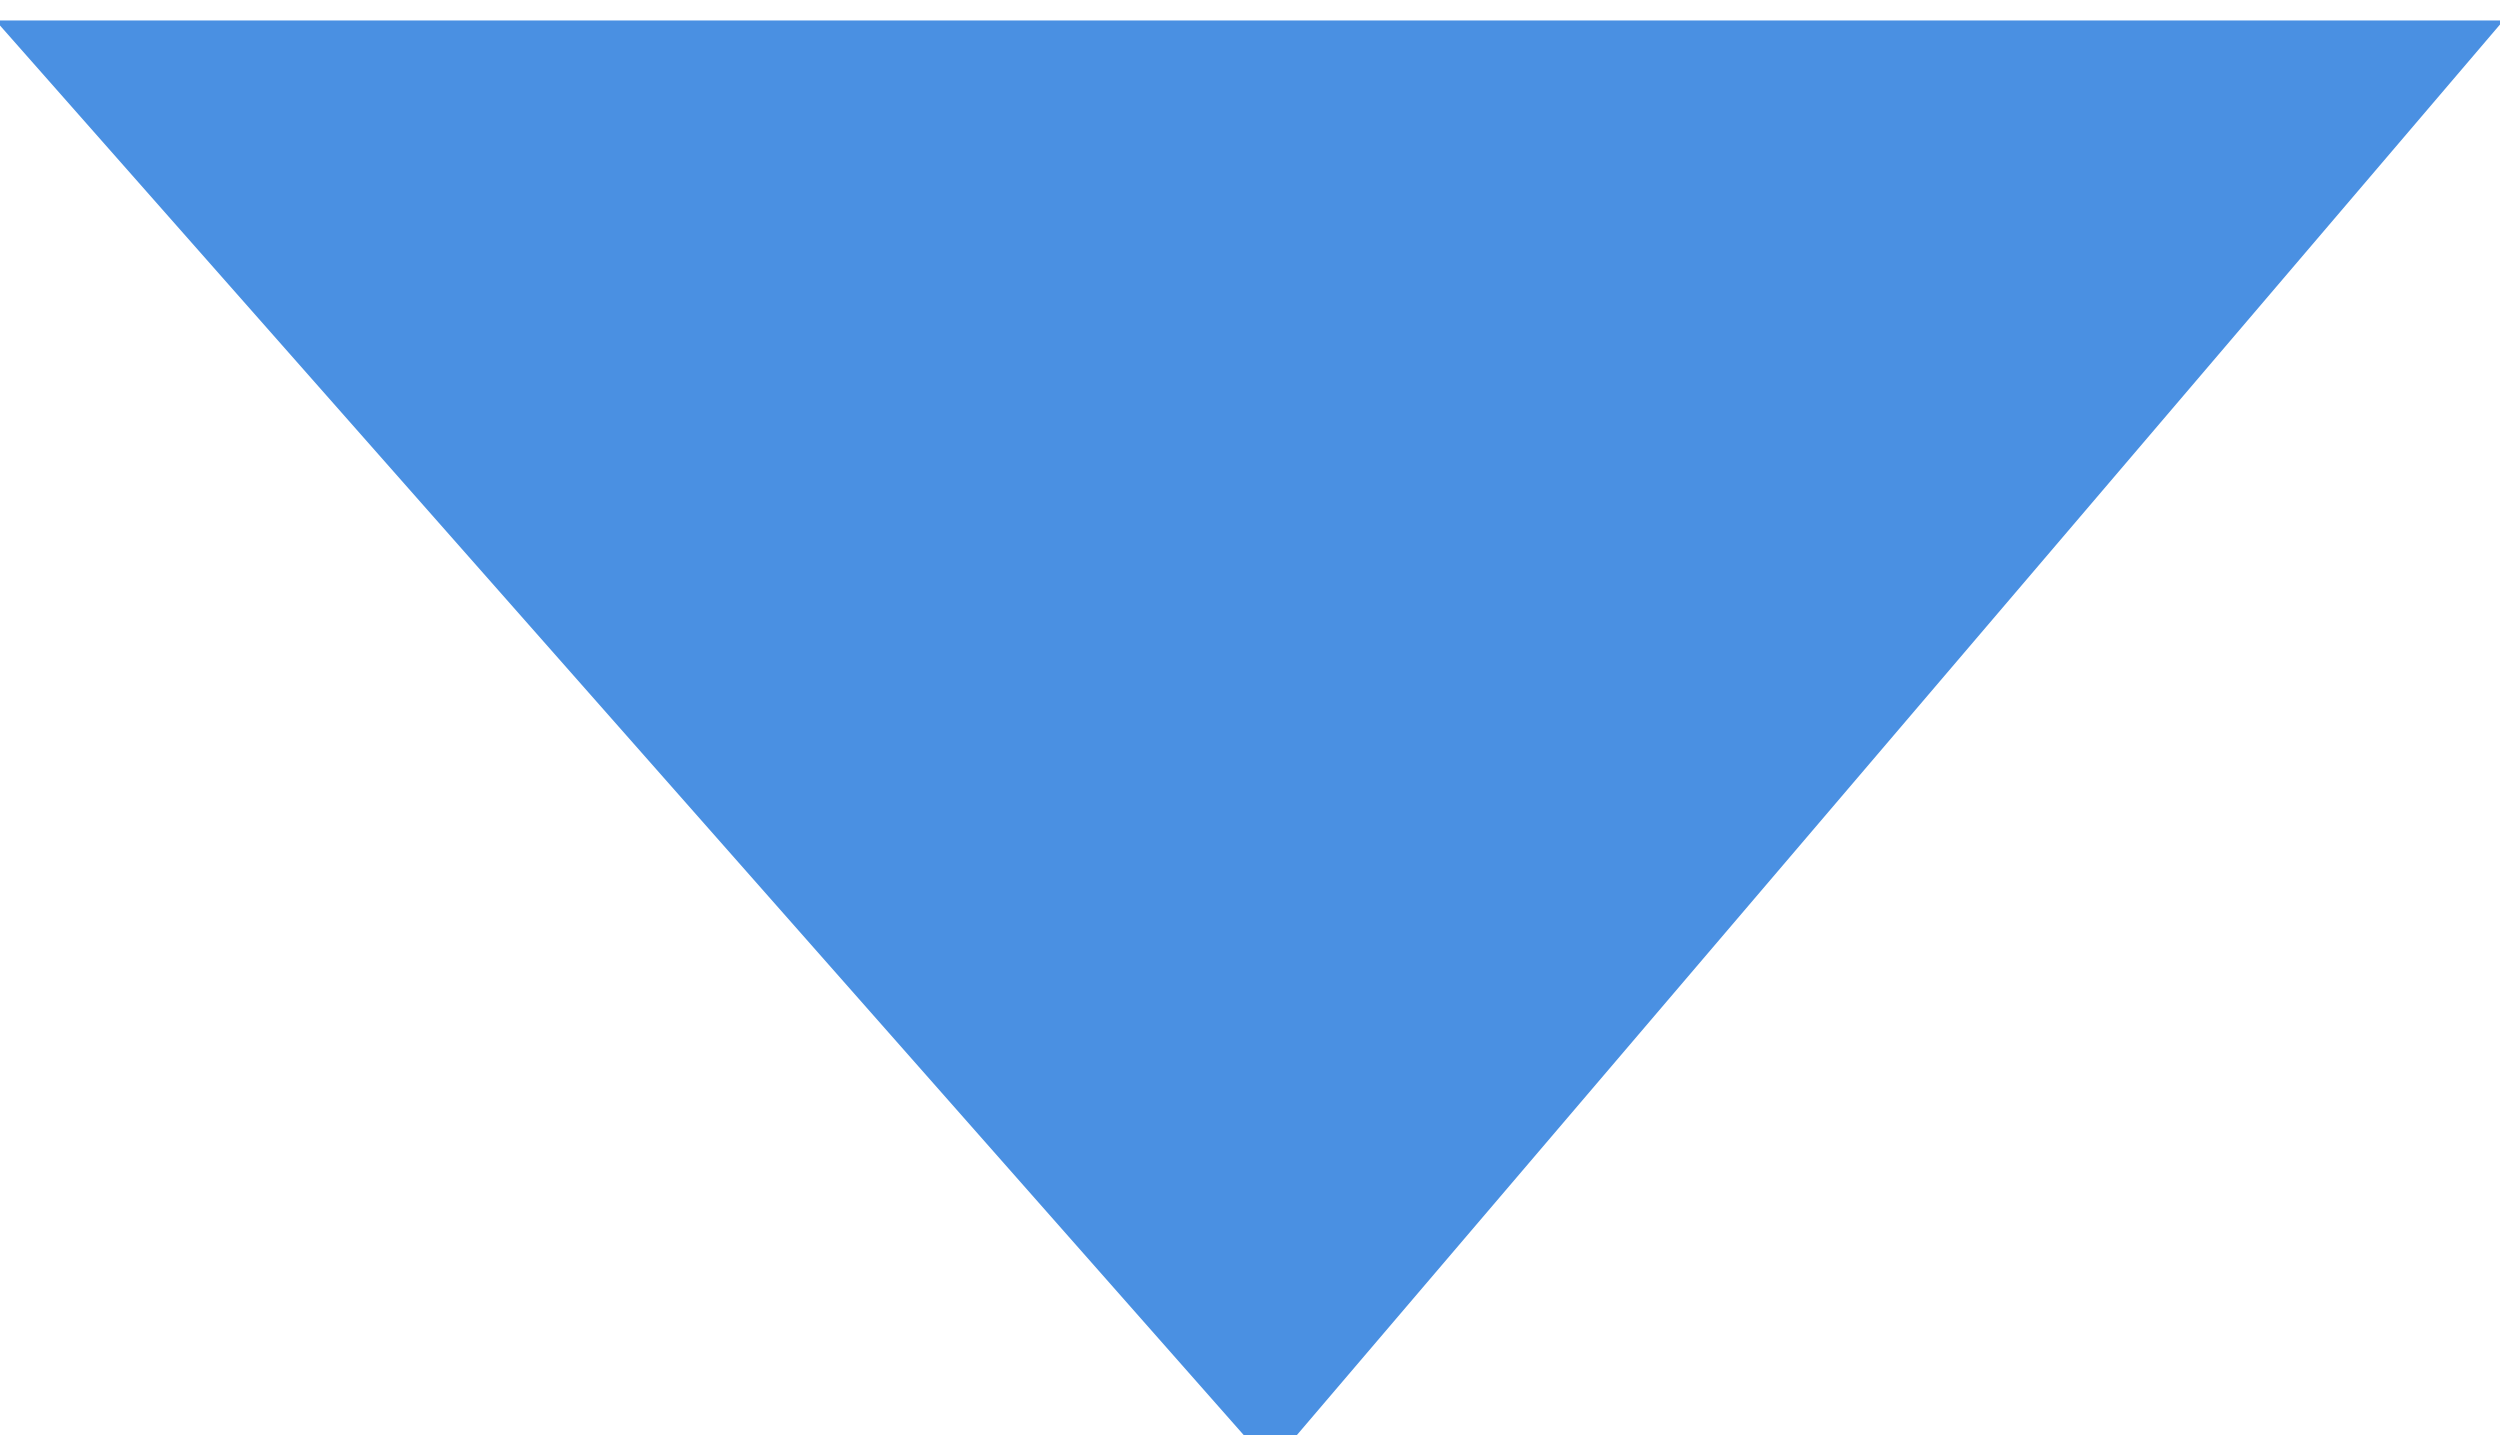
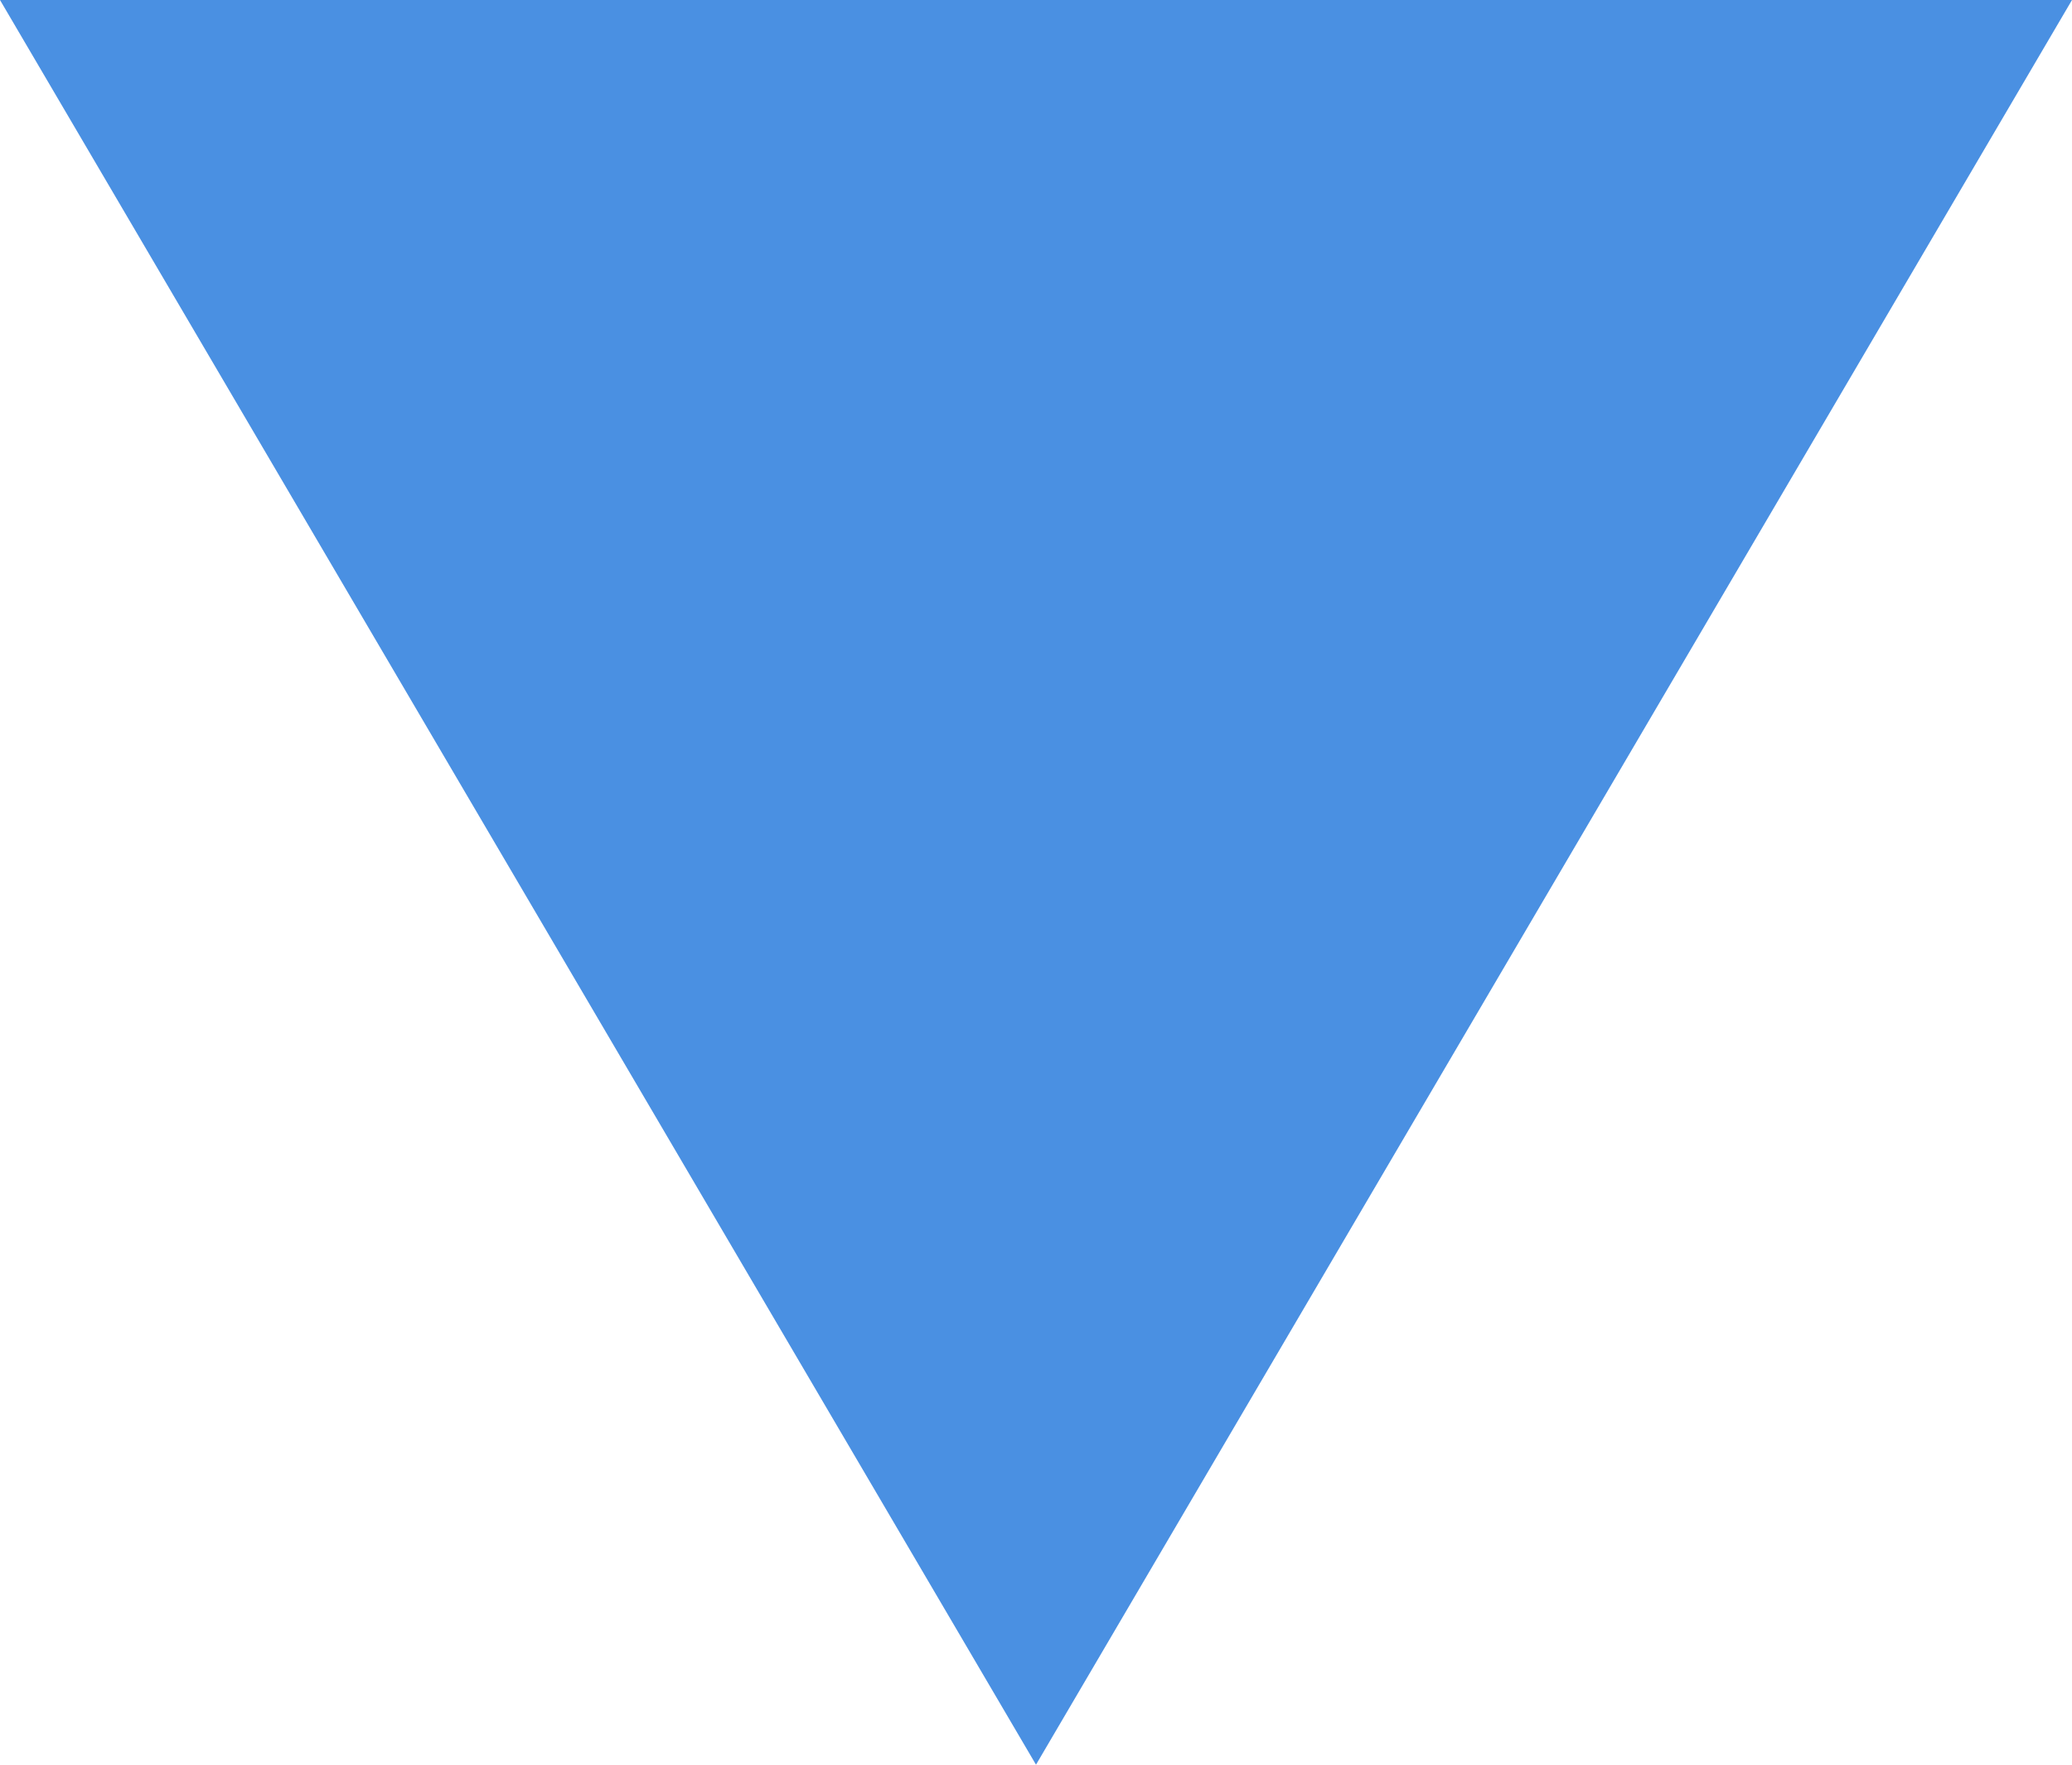
- <svg xmlns="http://www.w3.org/2000/svg" width="61" height="35">
-   <path id="svg--triangle-reverse" fill="#4A90E2" fill-rule="evenodd" stroke="#4A90E2" d="M31 35L1 1h59z" />
+ <svg xmlns="http://www.w3.org/2000/svg" width="27" height="23" viewBox="0 0 27 23">
+   <polygon fill="#4A90E2" fill-rule="evenodd" points="13.5 0 27 23 0 23" transform="rotate(-180 13.5 11.5)" />
</svg>
